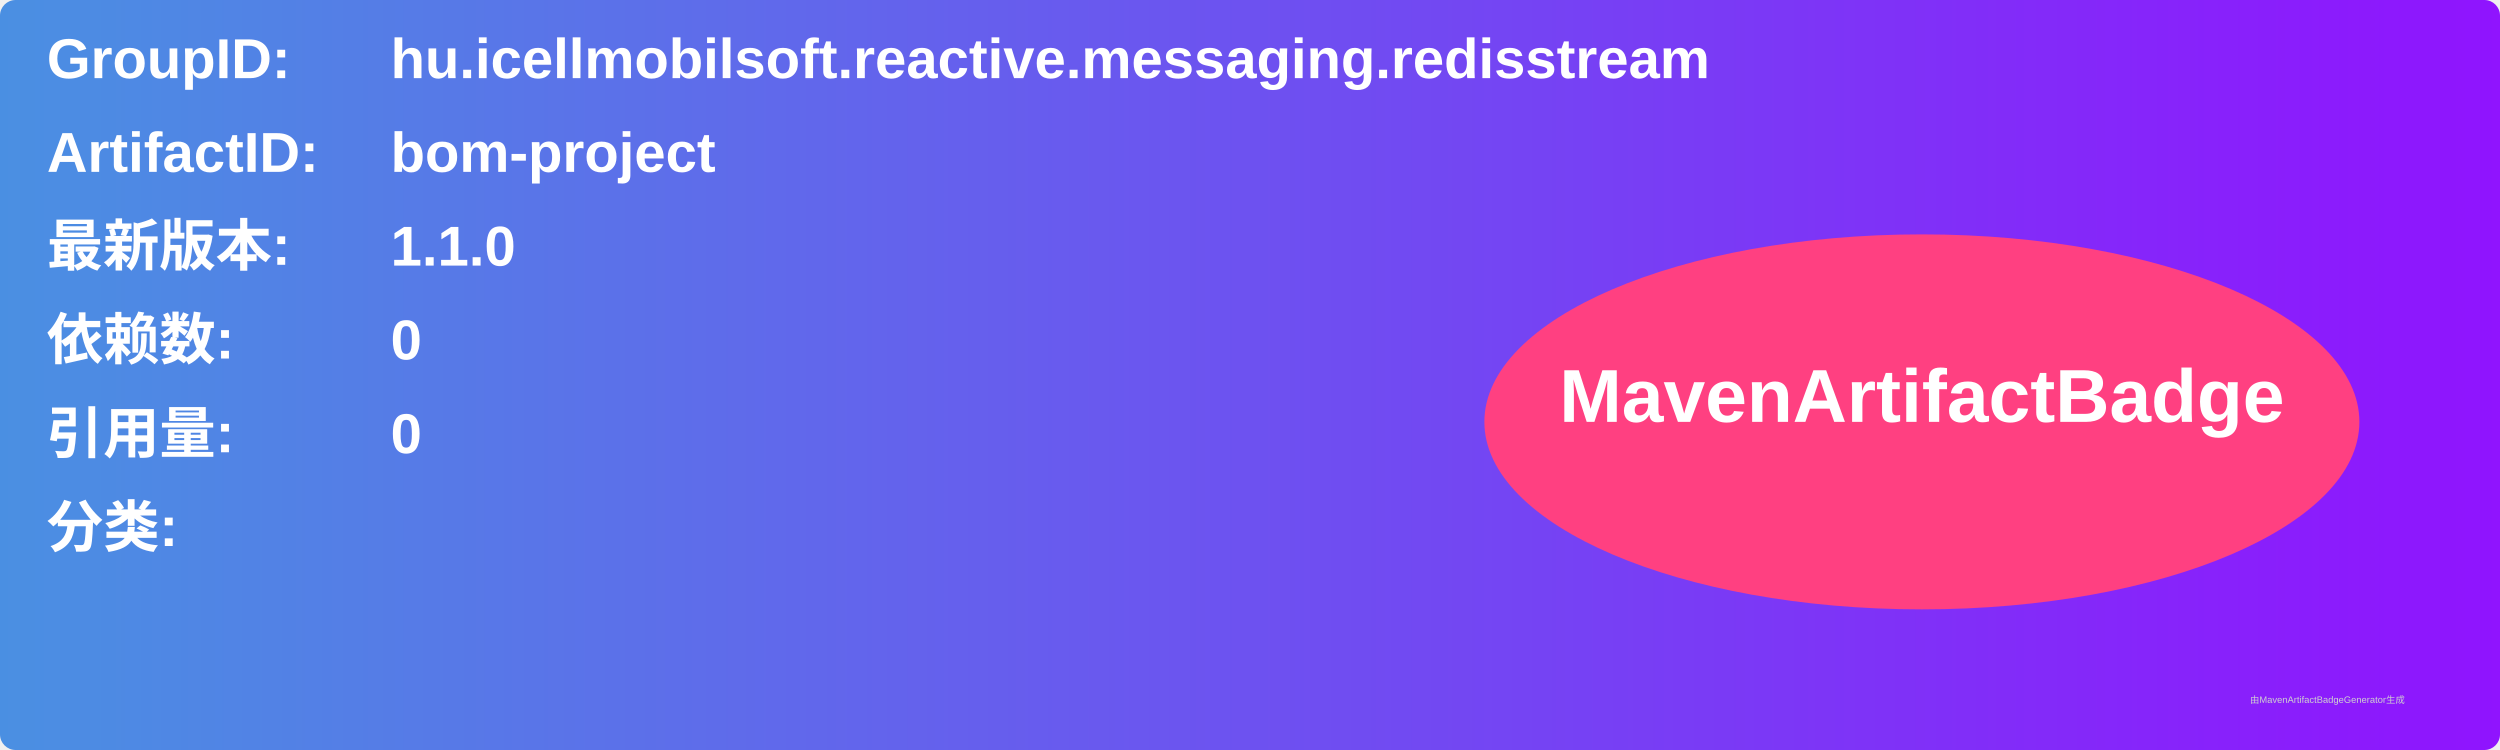
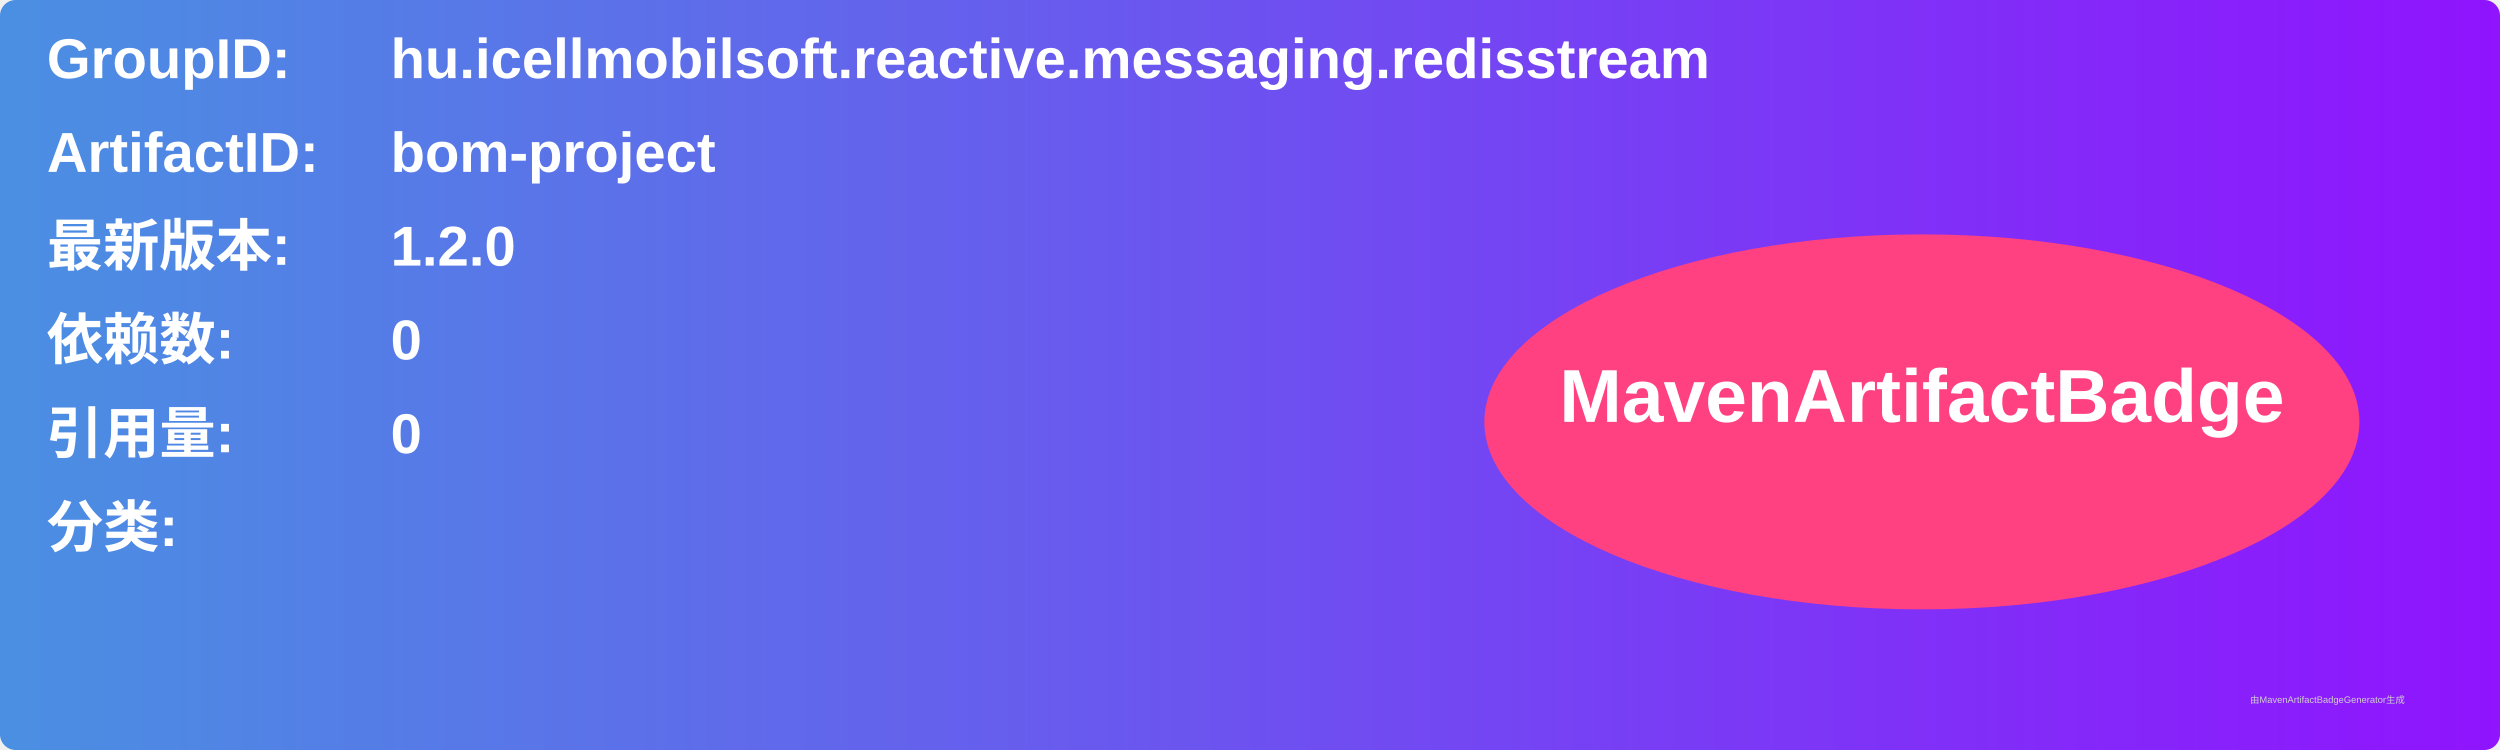
<svg xmlns="http://www.w3.org/2000/svg" width="800" height="240" viewBox="0 0 800 240">
  <linearGradient id="grad" x1="0%" y1="0%" x2="100%" y2="0%">
    <stop offset="0%" stop-color="#4a90e2" />
    <stop offset="100%" stop-color="#9013fe" />
  </linearGradient>
  <rect width="100%" height="100%" rx="5" ry="5" fill="url(#grad)" />
  <g transform="translate(15, 15)">
    <text x="0" y="10" font-family="Arial" font-size="18" fill="white" font-weight="bold" width="260">GroupID:</text>
    <text x="110" y="10" font-family="Arial" font-size="18" fill="white" font-weight="bold" width="460">hu.icellmobilsoft.reactive.messaging.redisstream</text>
    <text x="0" y="40" font-family="Arial" font-size="18" fill="white" font-weight="bold" width="260">ArtifactID:</text>
    <text x="110" y="40" font-family="Arial" font-size="18" fill="white" font-weight="bold" width="460">bom-project</text>
    <text x="0" y="70" font-family="Arial" font-size="18" fill="white" font-weight="bold">最新版本:</text>
    <text x="110" y="70" font-family="Arial" font-size="18" fill="white" font-weight="bold">
-       <tspan font-weight="bold">1.1.0</tspan>
+       <tspan font-weight="bold">1.2.0</tspan>
    </text>
    <text x="0" y="100" font-family="Arial" font-size="18" fill="white" font-weight="bold">依赖数: </text>
    <text x="110" y="100" font-family="Arial" font-size="18" fill="white">
      <tspan font-weight="bold">0</tspan>
    </text>
    <text x="0" y="130" font-family="Arial" font-size="18" fill="white" font-weight="bold">引用量: </text>
    <text x="110" y="130" font-family="Arial" font-size="18" fill="white">
      <tspan font-weight="bold">0</tspan>
    </text>
    <text x="0" y="160" font-family="Arial" font-size="18" fill="white" font-weight="bold">分类:</text>
    <text x="10" y="190" font-family="Arial" font-size="10" fill="white">
      <tspan font-weight="bold" />
    </text>
    <ellipse cx="600" cy="120" rx="140" ry="60" fill="#ff4081" />
    <text x="600" y="120" text-anchor="middle" font-family="Arial" font-size="24" fill="white" font-weight="bold">MavenArtifactBadge</text>
  </g>
  <text x="720" y="225" font-family="Arial" font-size="3" fill="#d0d0d0">由MavenArtifactBadgeGenerator生成</text>
</svg>
